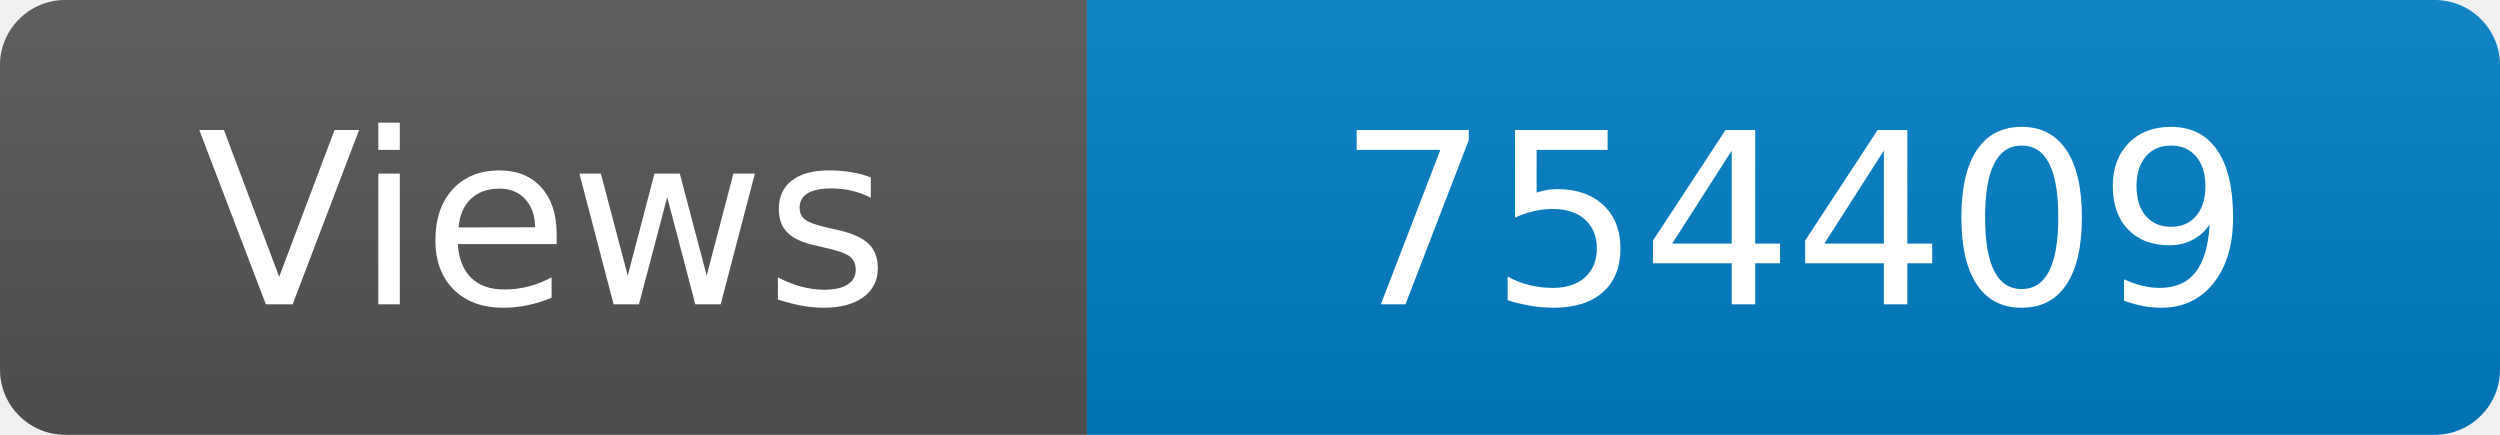
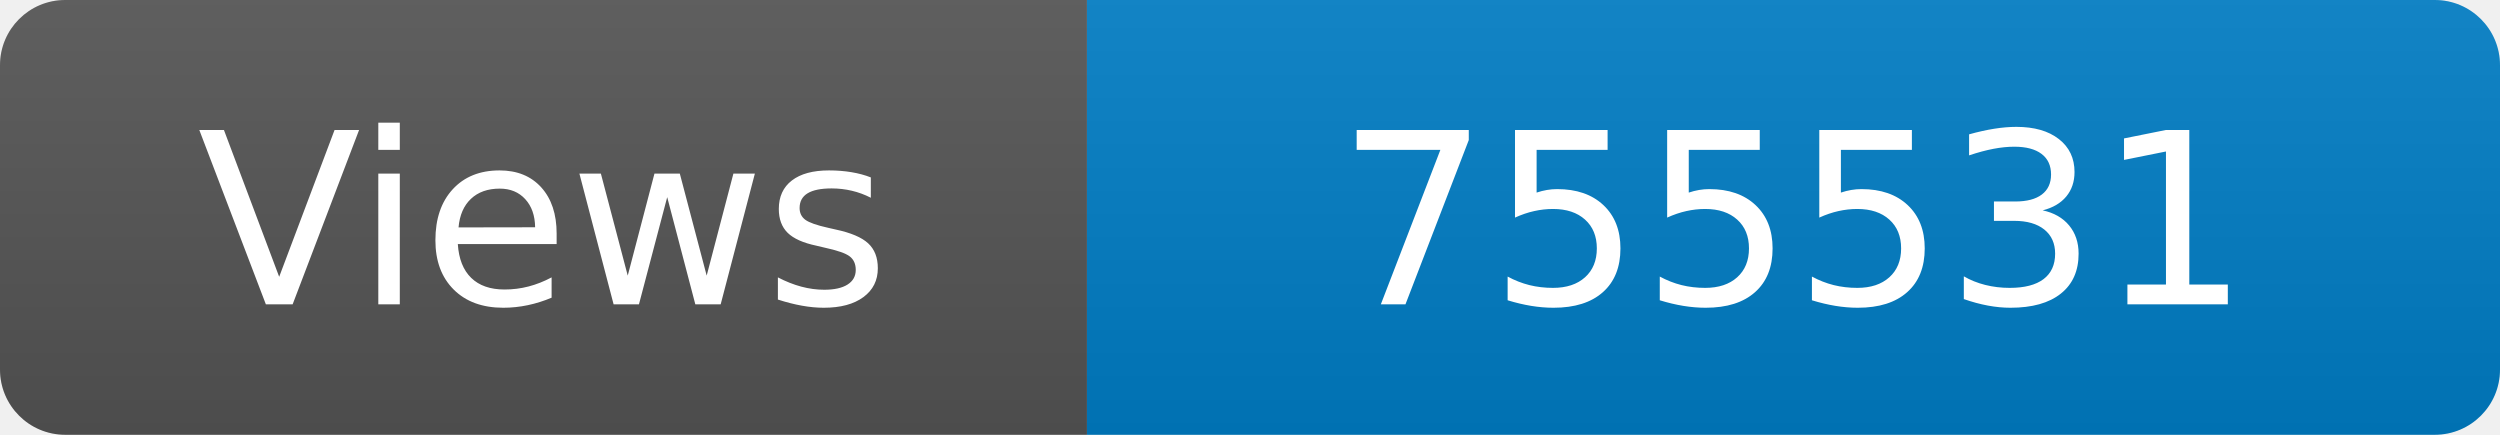
<svg xmlns="http://www.w3.org/2000/svg" width="115" height="20" role="img" aria-label="Maintained?: yes">
  <linearGradient id="s" x2="0" y2="100%">
    <stop offset="0" stop-color="#bbb" stop-opacity=".1" />
    <stop offset="1" stop-opacity=".1" />
  </linearGradient>
  <clipPath id="r">
    <rect width="115" height="20" rx="3" fill="#fff" />
  </clipPath>
  <g clip-path="url(#r)">
    <rect width="50" height="20" fill="#555" />
    <rect x="50" width="160" height="20" fill="#007ec6" />
    <rect width="115" height="20" fill="url(#s)" />
  </g>
  <g fill="#fff" text-anchor="middle" font-family="Verdana,Geneva,DejaVu Sans,sans-serif" font-size="110">
    <text x="250" y="140" transform="scale(.1)" fill="#fff">Views</text>
-     <text x="825" y="140" transform="scale(.1)" fill="#fff">754409</text>
+     <text x="825" y="140" transform="scale(.1)" fill="#fff">755531</text>
  </g>
</svg>
